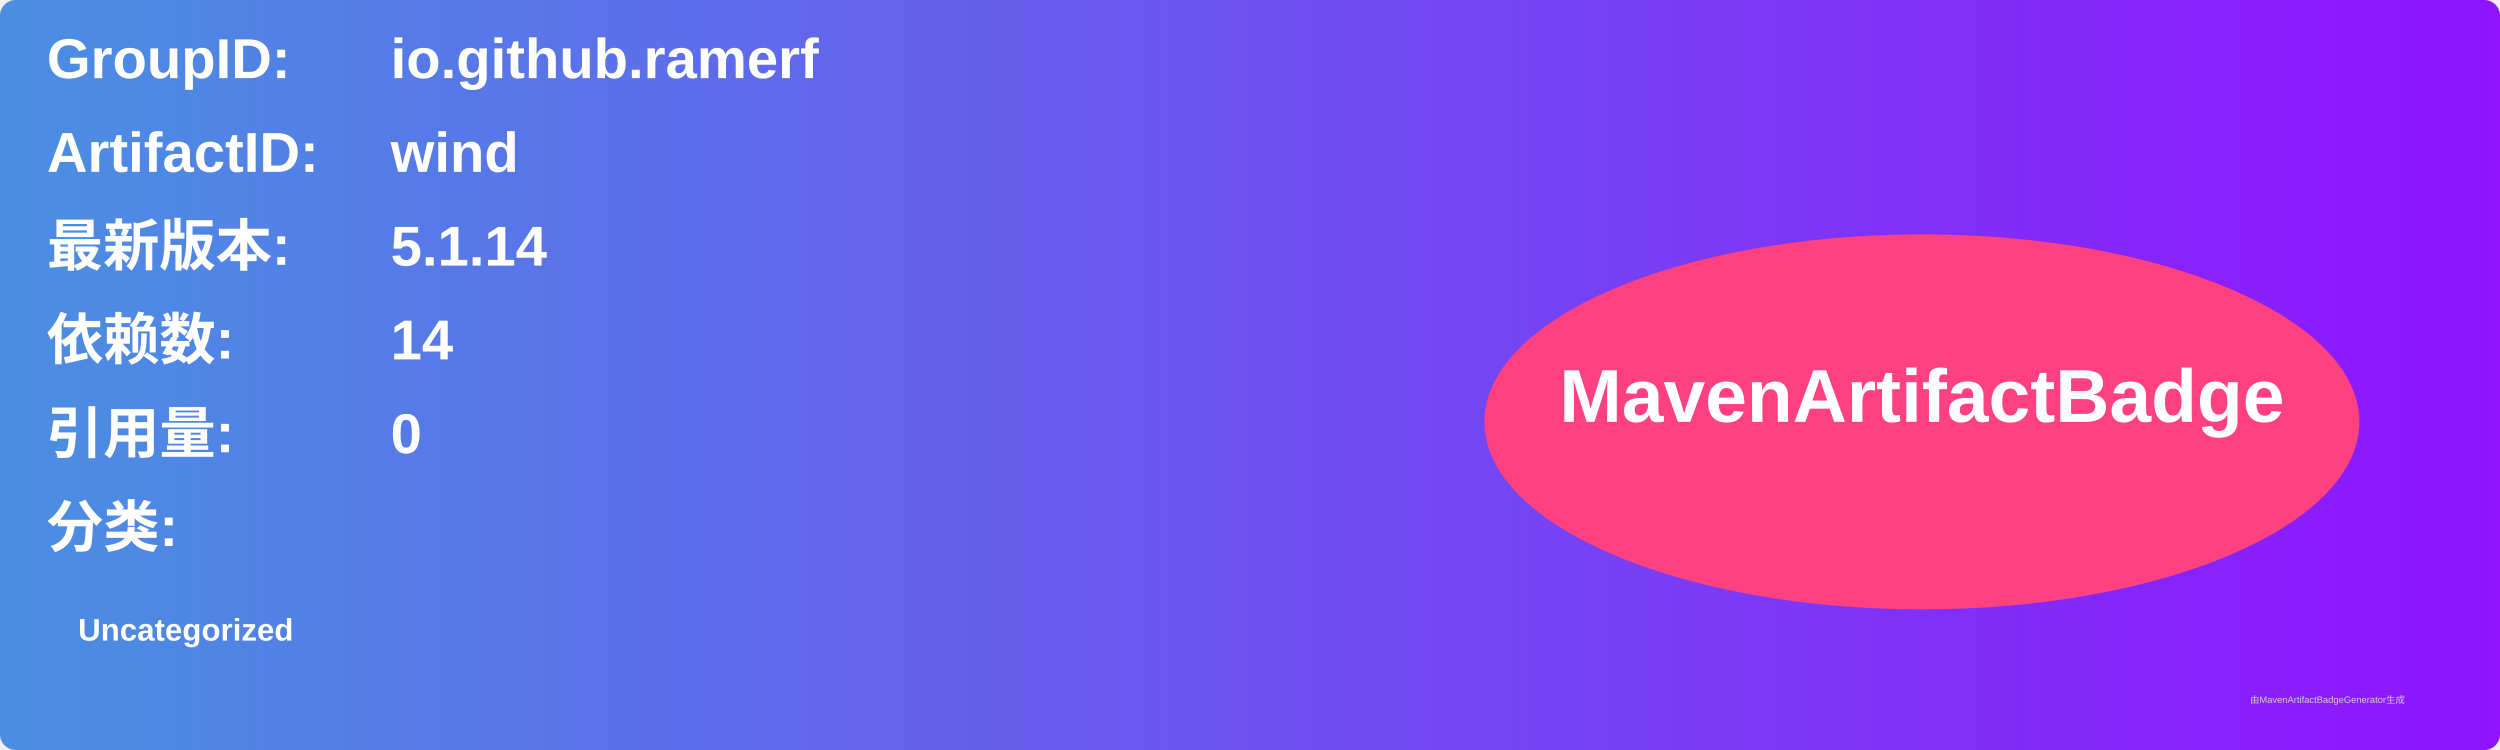
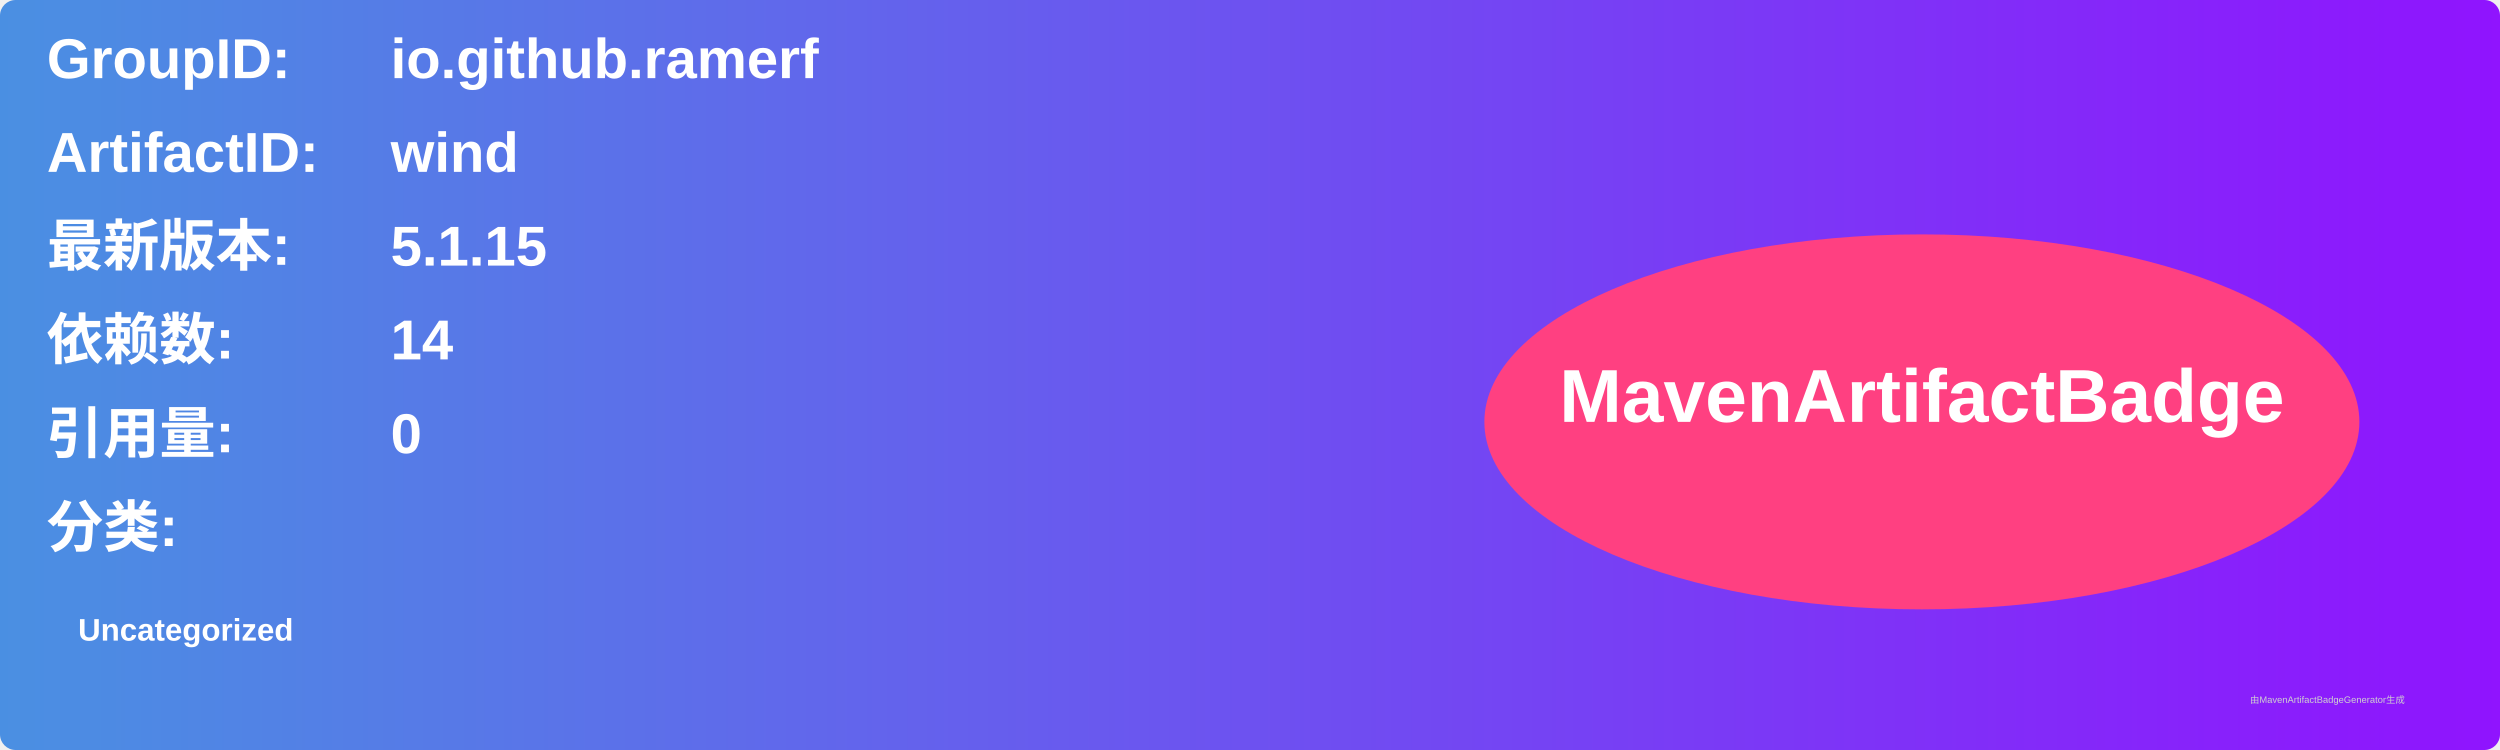
<svg xmlns="http://www.w3.org/2000/svg" width="800" height="240" viewBox="0 0 800 240">
  <linearGradient id="grad" x1="0%" y1="0%" x2="100%" y2="0%">
    <stop offset="0%" stop-color="#4a90e2" />
    <stop offset="100%" stop-color="#9013fe" />
  </linearGradient>
  <rect width="100%" height="100%" rx="5" ry="5" fill="url(#grad)" />
  <g transform="translate(15, 15)">
    <text x="0" y="10" font-family="Arial" font-size="18" fill="white" font-weight="bold" width="260">GroupID:</text>
    <text x="110" y="10" font-family="Arial" font-size="18" fill="white" font-weight="bold" width="460">io.github.ramerf</text>
    <text x="0" y="40" font-family="Arial" font-size="18" fill="white" font-weight="bold" width="260">ArtifactID:</text>
    <text x="110" y="40" font-family="Arial" font-size="18" fill="white" font-weight="bold" width="460">wind</text>
    <text x="0" y="70" font-family="Arial" font-size="18" fill="white" font-weight="bold">最新版本:</text>
    <text x="110" y="70" font-family="Arial" font-size="18" fill="white" font-weight="bold">
-       <tspan font-weight="bold">5.1.14</tspan>
+       <tspan font-weight="bold">5.1.15</tspan>
    </text>
    <text x="0" y="100" font-family="Arial" font-size="18" fill="white" font-weight="bold">依赖数: </text>
    <text x="110" y="100" font-family="Arial" font-size="18" fill="white">
      <tspan font-weight="bold">14</tspan>
    </text>
    <text x="0" y="130" font-family="Arial" font-size="18" fill="white" font-weight="bold">引用量: </text>
    <text x="110" y="130" font-family="Arial" font-size="18" fill="white">
      <tspan font-weight="bold">0</tspan>
    </text>
    <text x="0" y="160" font-family="Arial" font-size="18" fill="white" font-weight="bold">分类:</text>
    <text x="10" y="190" font-family="Arial" font-size="10" fill="white">
      <tspan font-weight="bold">Uncategorized</tspan>
    </text>
    <ellipse cx="600" cy="120" rx="140" ry="60" fill="#ff4081" />
    <text x="600" y="120" text-anchor="middle" font-family="Arial" font-size="24" fill="white" font-weight="bold">MavenArtifactBadge</text>
  </g>
  <text x="720" y="225" font-family="Arial" font-size="3" fill="#d0d0d0">由MavenArtifactBadgeGenerator生成</text>
</svg>
